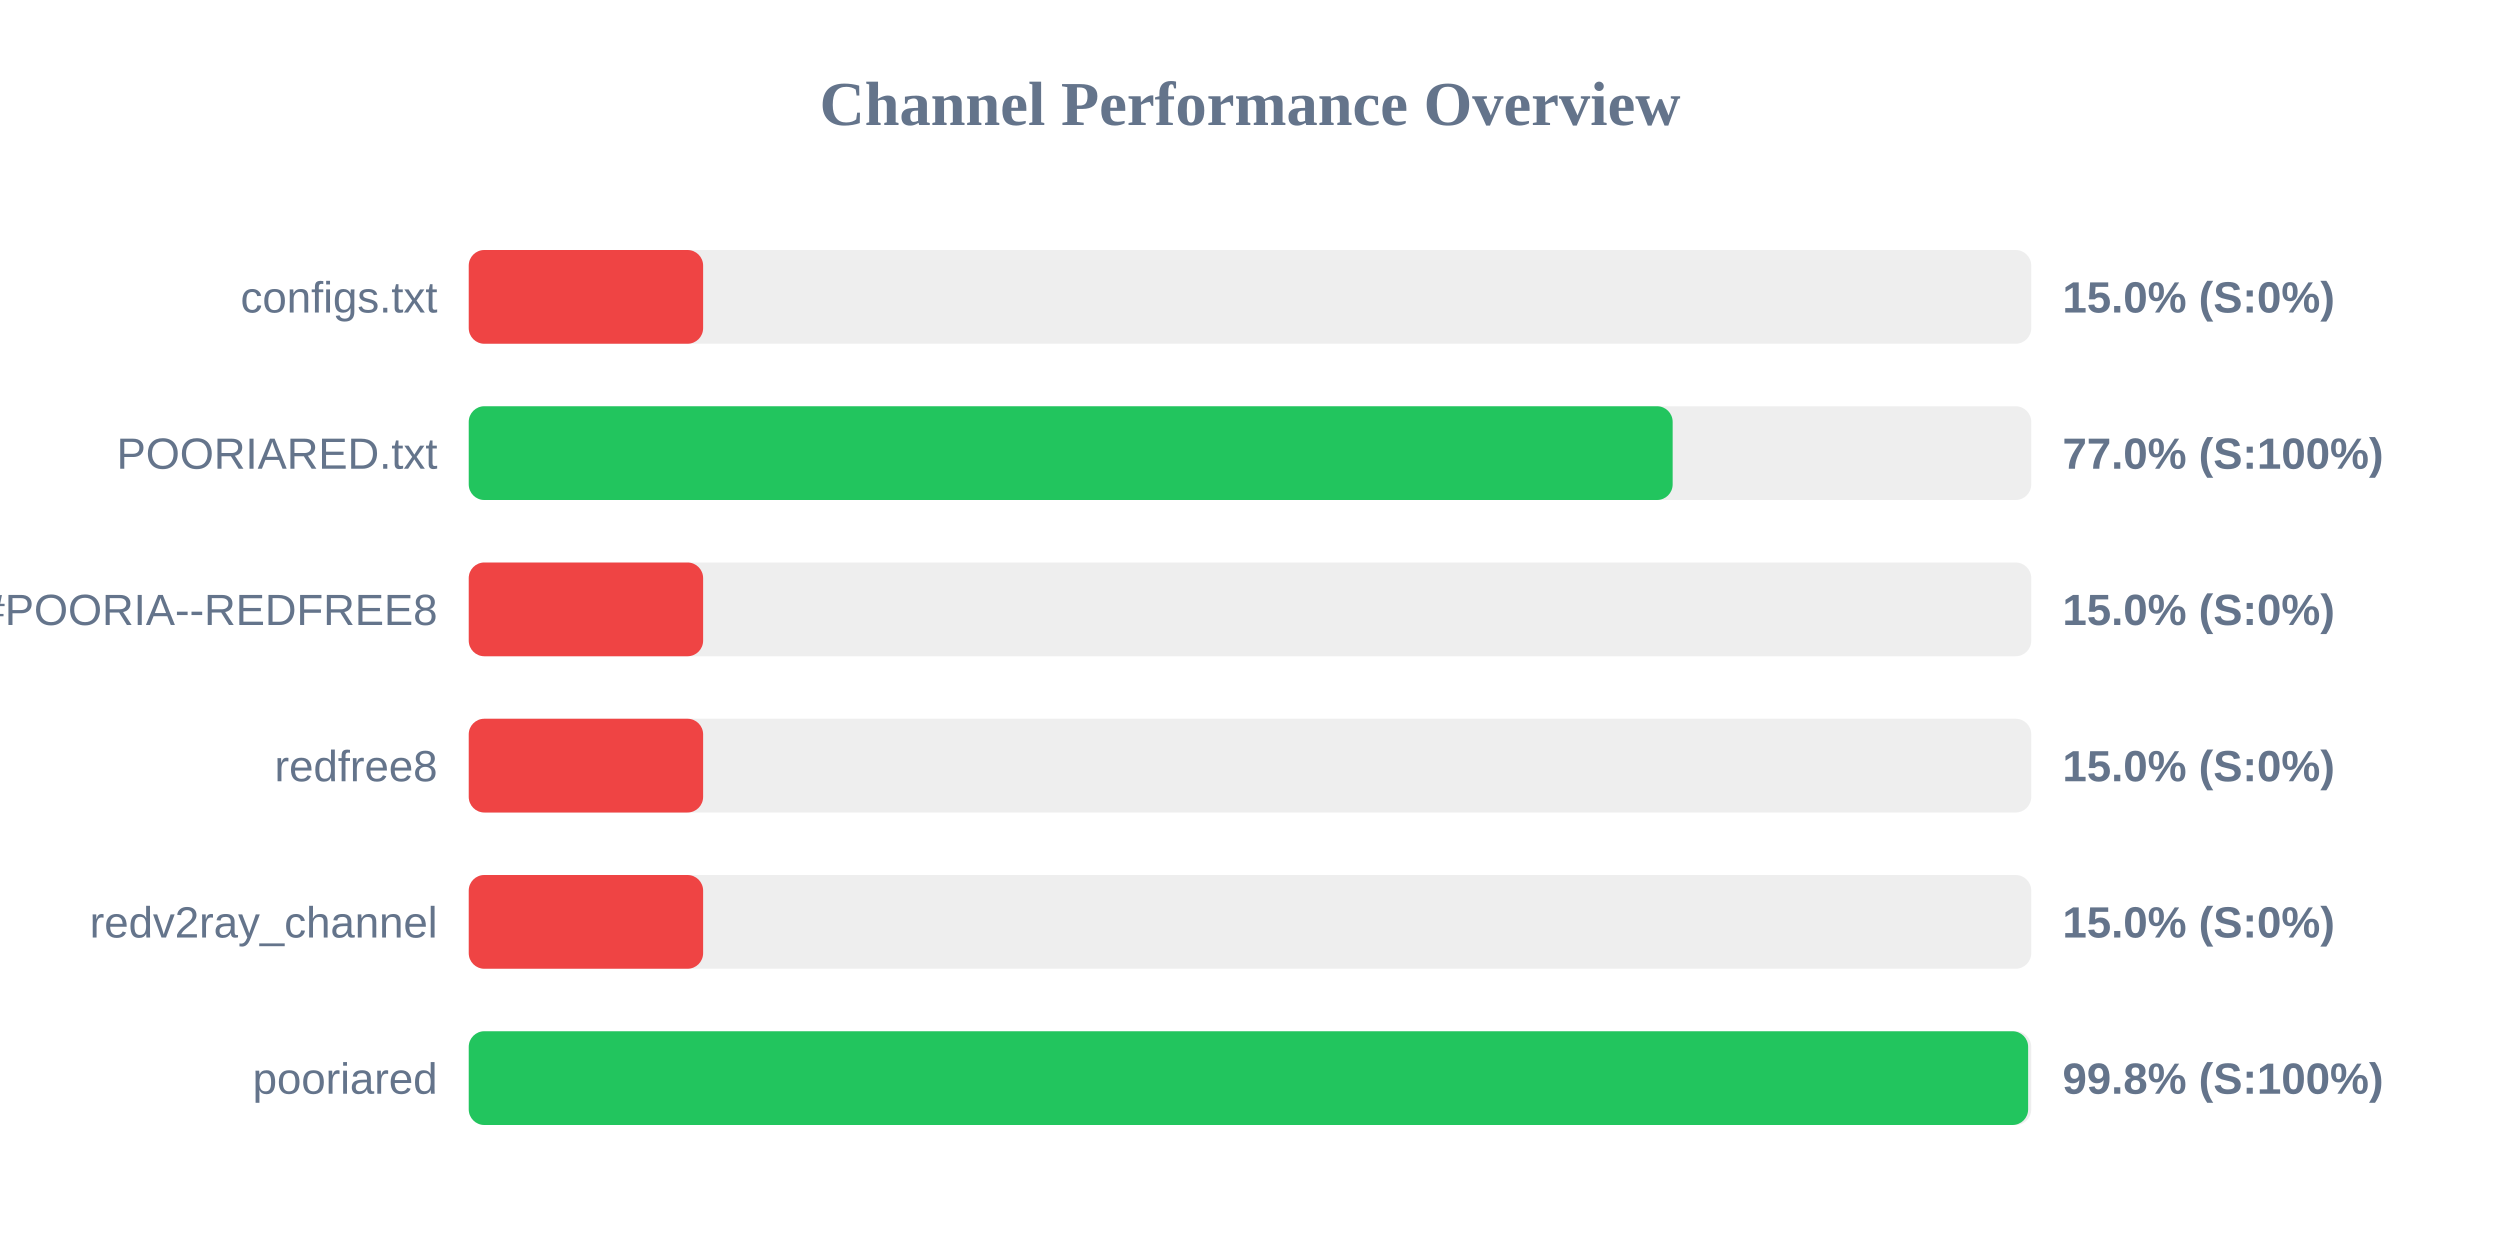
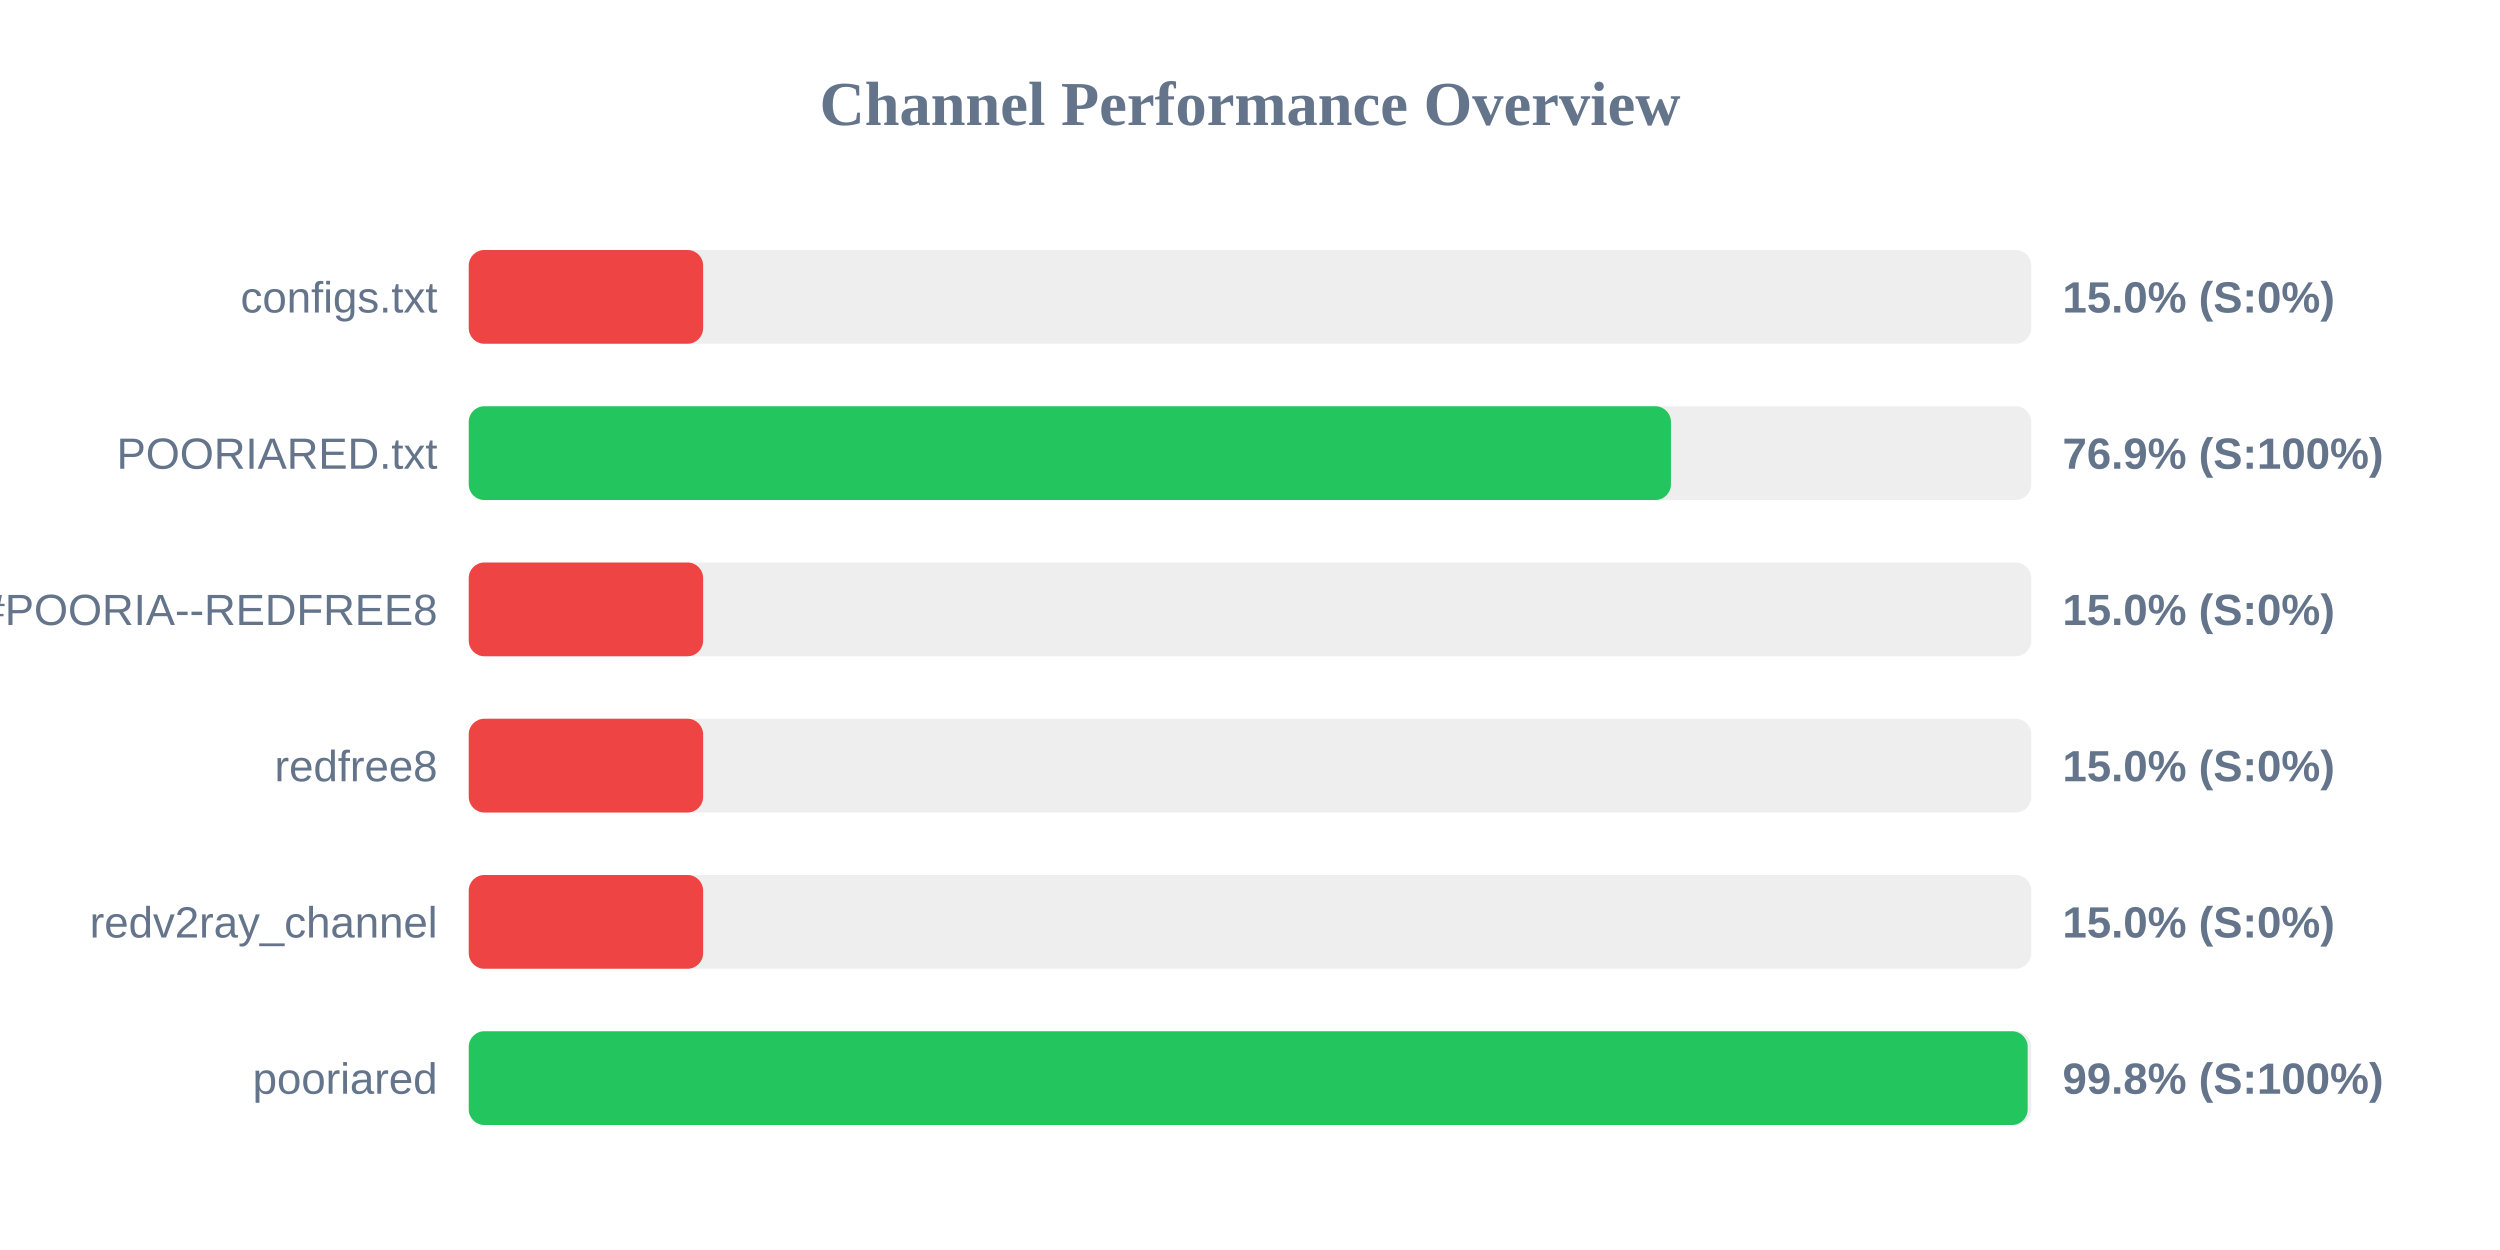
<svg xmlns="http://www.w3.org/2000/svg" width="800" height="400" version="1.1">
  <style>
        .row { font: 14px Arial; fill: #64748b; }
        .score { font: bold 14px Arial; fill: #64748b; }
    </style>
  <text x="400" y="40" text-anchor="middle" font-size="20px" font-weight="bold" fill="#64748b">Channel Performance Overview</text>
  <rect x="150" y="80" width="500" height="30" fill="#eee" rx="5" />
  <rect x="150" y="80" width="75.0" height="30" fill="#ef4444" rx="5" />
  <text x="140" y="100" text-anchor="end" class="row">configs.txt</text>
  <text x="660" y="100" text-anchor="start" class="score">15.0% (S:0%)</text>
  <rect x="150" y="130" width="500" height="30" fill="#eee" rx="5" />
-   <rect x="150" y="130" width="385.25" height="30" fill="#22c55e" rx="5" />
+   <rect x="150" y="130" width="384.7" height="30" fill="#22c55e" rx="5" />
  <text x="140" y="150" text-anchor="end" class="row">POORIARED.txt</text>
-   <text x="660" y="150" text-anchor="start" class="score">77.0% (S:100%)</text>
+   <text x="660" y="150" text-anchor="start" class="score">76.9% (S:100%)</text>
  <rect x="150" y="180" width="500" height="30" fill="#eee" rx="5" />
  <rect x="150" y="180" width="75.0" height="30" fill="#ef4444" rx="5" />
  <text x="140" y="200" text-anchor="end" class="row">POORIA--REDFREE8.txt#POORIA--REDFREE8</text>
  <text x="660" y="200" text-anchor="start" class="score">15.0% (S:0%)</text>
  <rect x="150" y="230" width="500" height="30" fill="#eee" rx="5" />
  <rect x="150" y="230" width="75.0" height="30" fill="#ef4444" rx="5" />
  <text x="140" y="250" text-anchor="end" class="row">redfree8</text>
  <text x="660" y="250" text-anchor="start" class="score">15.0% (S:0%)</text>
  <rect x="150" y="280" width="500" height="30" fill="#eee" rx="5" />
  <rect x="150" y="280" width="75.0" height="30" fill="#ef4444" rx="5" />
  <text x="140" y="300" text-anchor="end" class="row">redv2ray_channel</text>
  <text x="660" y="300" text-anchor="start" class="score">15.0% (S:0%)</text>
  <rect x="150" y="330" width="500" height="30" fill="#eee" rx="5" />
-   <rect x="150" y="330" width="499.0" height="30" fill="#22c55e" rx="5" />
+   <rect x="150" y="330" width="498.85" height="30" fill="#22c55e" rx="5" />
  <text x="140" y="350" text-anchor="end" class="row">pooriared</text>
  <text x="660" y="350" text-anchor="start" class="score">99.8% (S:100%)</text>
</svg>
